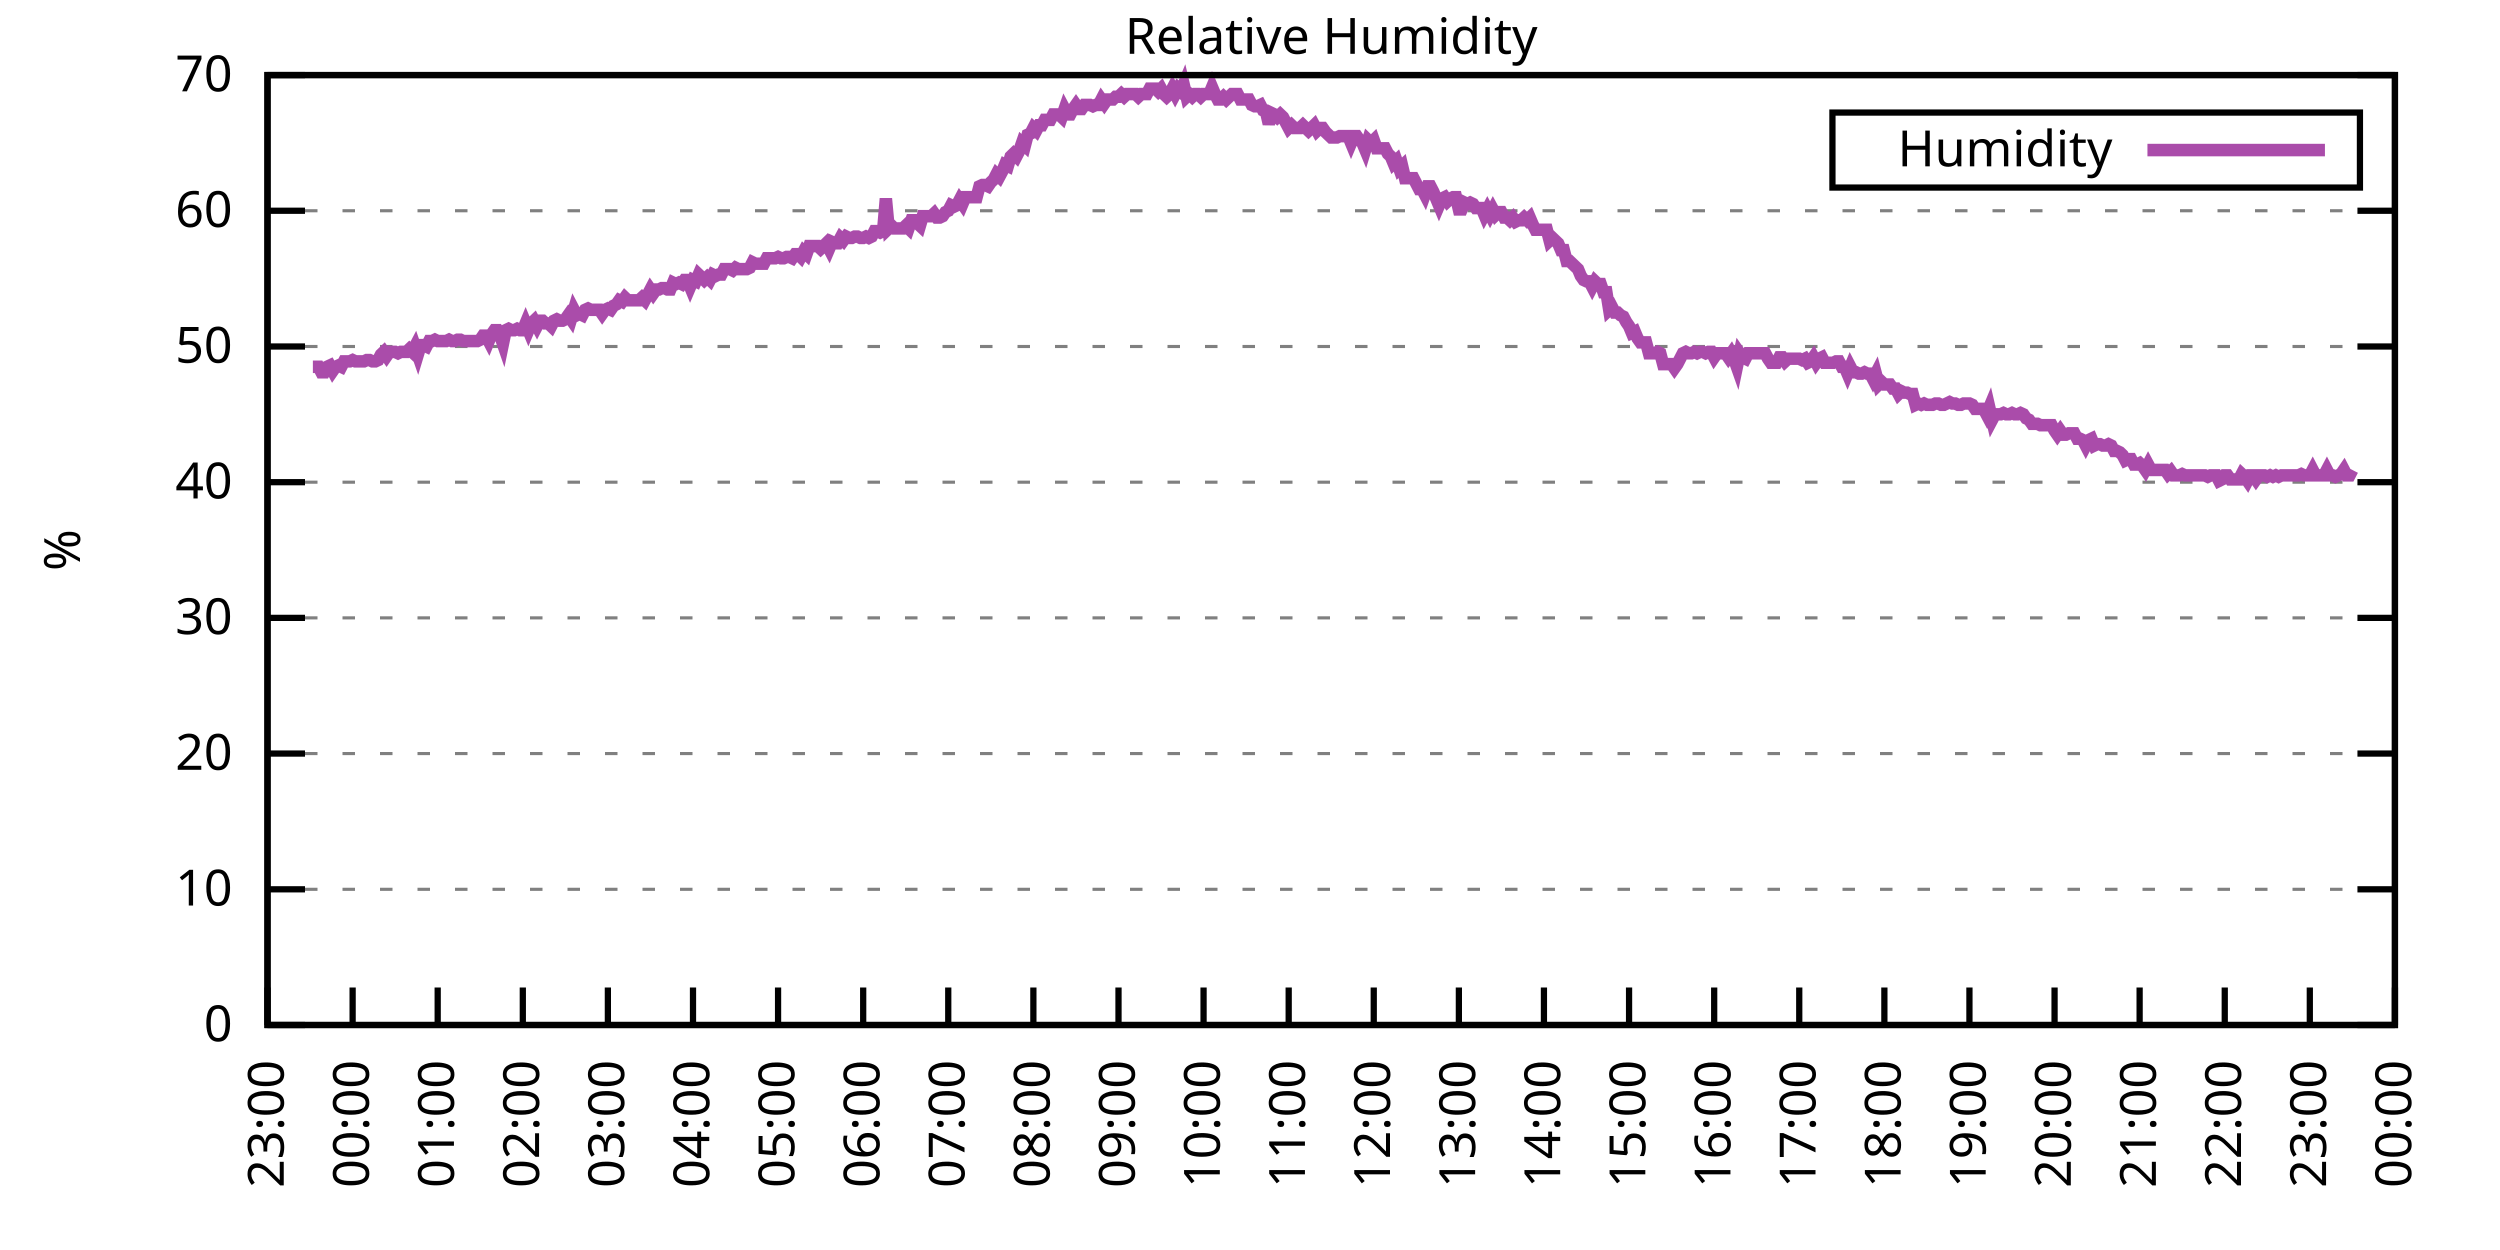
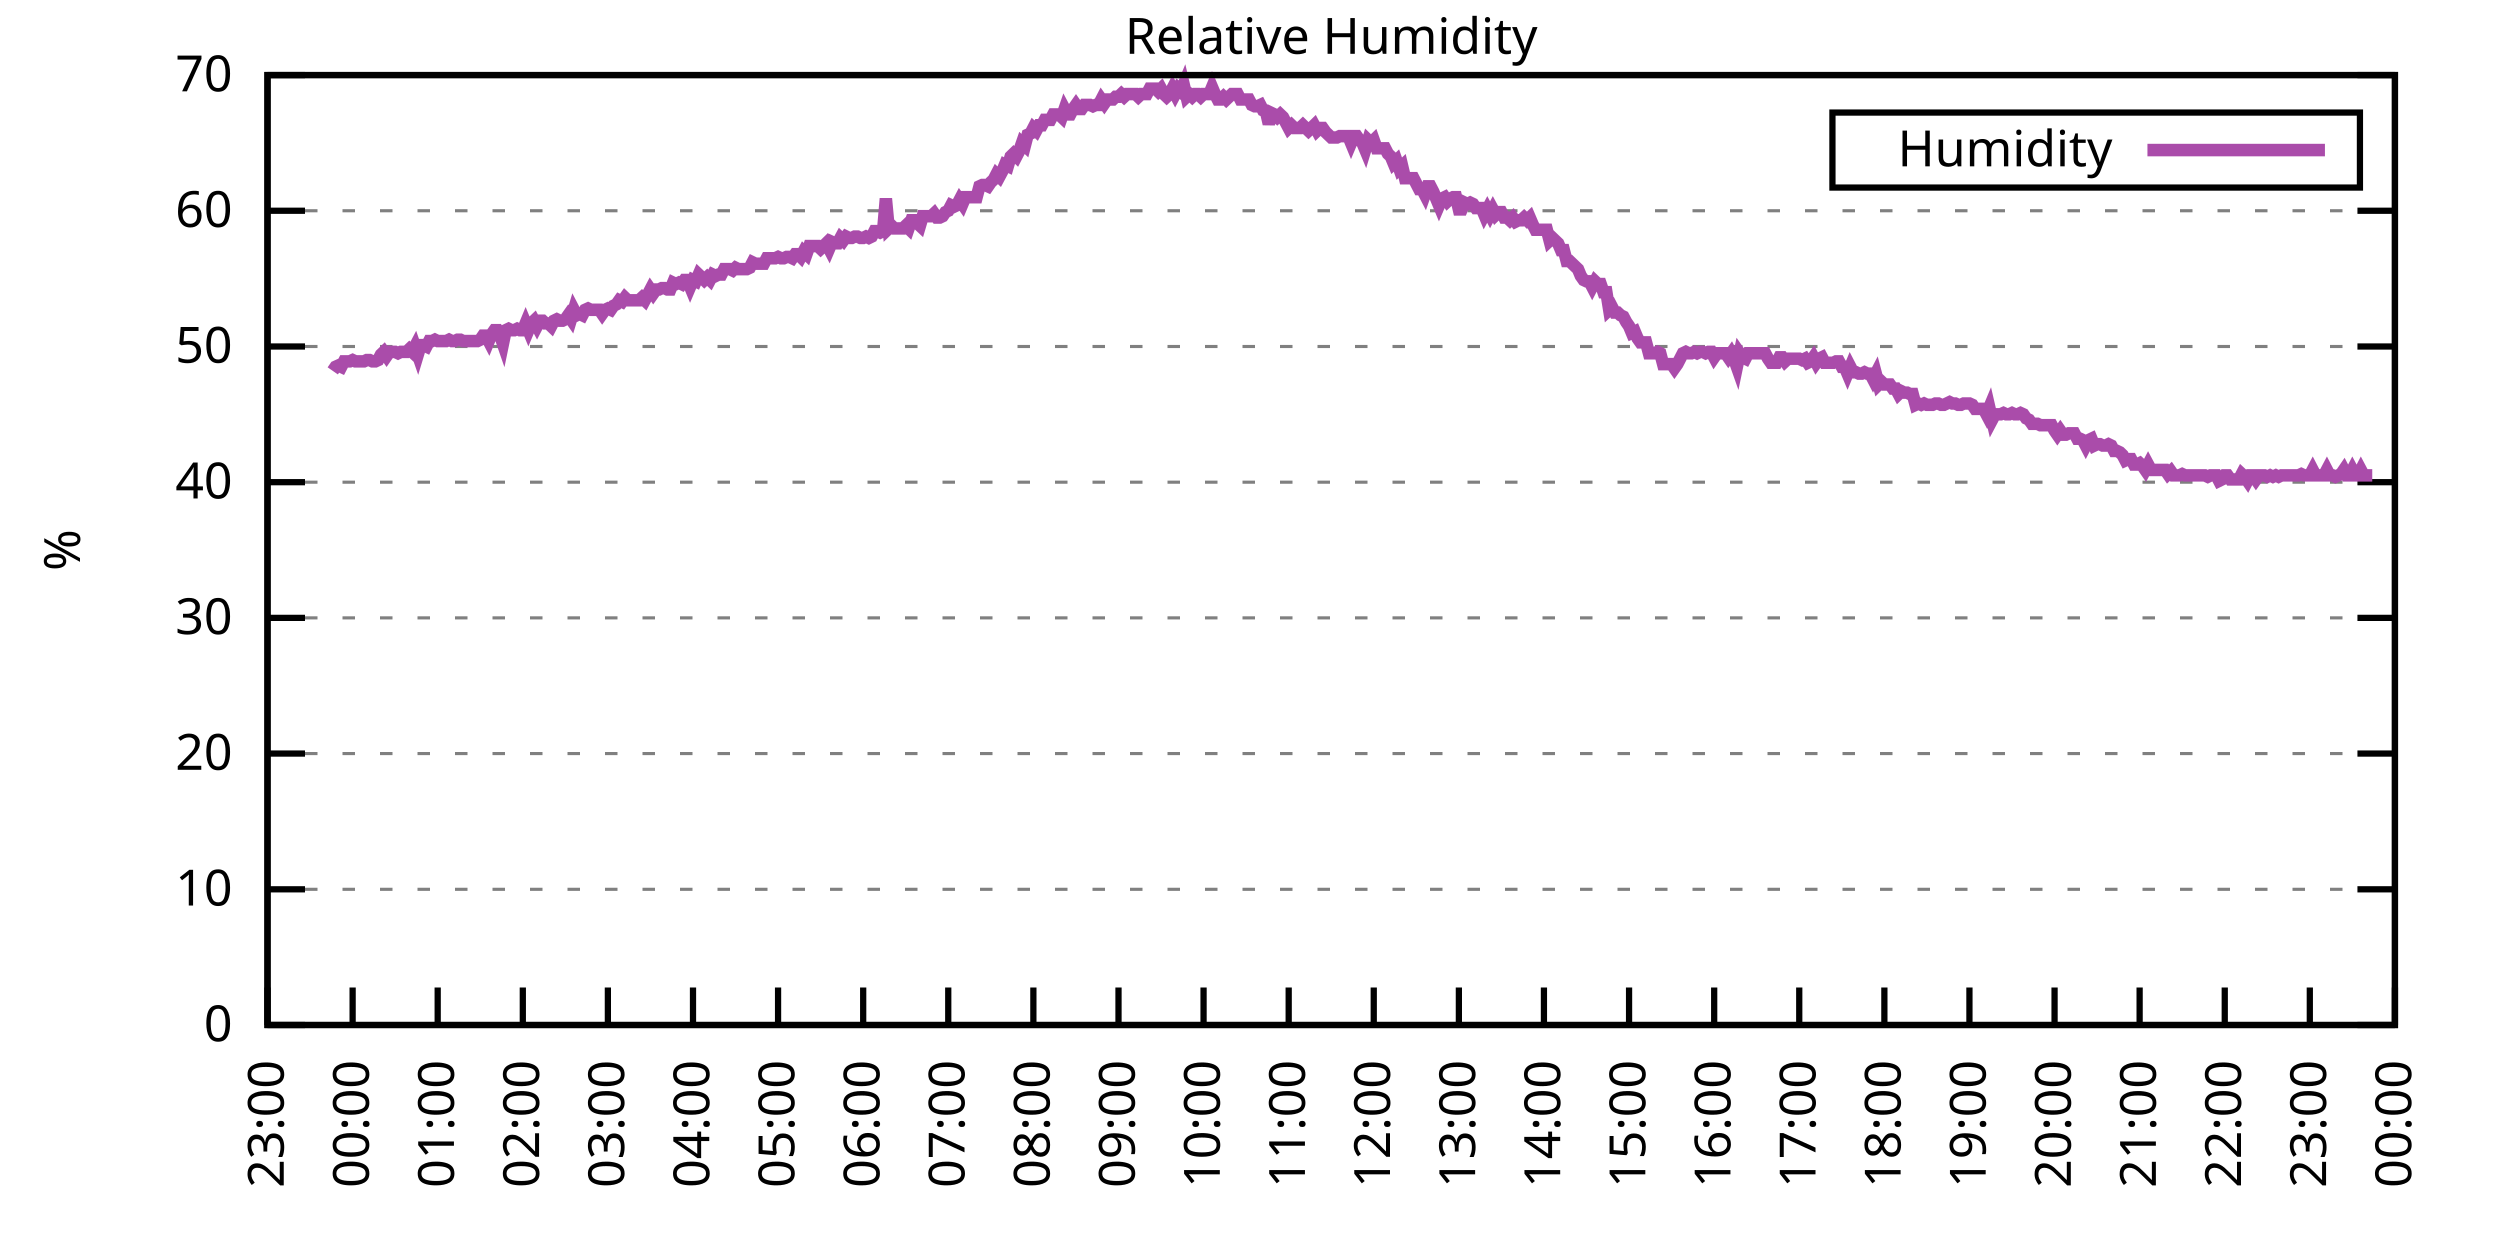
<svg xmlns="http://www.w3.org/2000/svg" xmlns:xlink="http://www.w3.org/1999/xlink" width="400" height="200" viewBox="0 0 400 200">
  <g id="gnuplot_canvas">
    <rect x="0" y="0" width="400" height="200" fill="none" />
    <defs>
      <circle id="gpDot" r="0.5" stroke-width="0.5" stroke="currentColor" />
      <path id="gpPt0" stroke-width="0.333" stroke="currentColor" d="M-1,0 h2 M0,-1 v2" />
      <path id="gpPt1" stroke-width="0.333" stroke="currentColor" d="M-1,-1 L1,1 M1,-1 L-1,1" />
      <path id="gpPt2" stroke-width="0.333" stroke="currentColor" d="M-1,0 L1,0 M0,-1 L0,1 M-1,-1 L1,1 M-1,1 L1,-1" />
      <rect id="gpPt3" stroke-width="0.333" stroke="currentColor" x="-1" y="-1" width="2" height="2" />
      <rect id="gpPt4" stroke-width="0.333" stroke="currentColor" fill="currentColor" x="-1" y="-1" width="2" height="2" />
      <circle id="gpPt5" stroke-width="0.333" stroke="currentColor" cx="0" cy="0" r="1" />
      <use xlink:href="#gpPt5" id="gpPt6" fill="currentColor" stroke="none" />
      <path id="gpPt7" stroke-width="0.333" stroke="currentColor" d="M0,-1.33 L-1.33,0.67 L1.33,0.67 z" />
      <use xlink:href="#gpPt7" id="gpPt8" fill="currentColor" stroke="none" />
      <use xlink:href="#gpPt7" id="gpPt9" stroke="currentColor" transform="rotate(180)" />
      <use xlink:href="#gpPt9" id="gpPt10" fill="currentColor" stroke="none" />
      <use xlink:href="#gpPt3" id="gpPt11" stroke="currentColor" transform="rotate(45)" />
      <use xlink:href="#gpPt11" id="gpPt12" fill="currentColor" stroke="none" />
      <path id="gpPt13" stroke-width="0.333" stroke="currentColor" d="M0,1.330 L1.265,0.411 L0.782,-1.067 L-0.782,-1.076 L-1.265,0.411 z" />
      <use xlink:href="#gpPt13" id="gpPt14" fill="currentColor" stroke="none" />
      <filter id="textbox" filterUnits="objectBoundingBox" x="0" y="0" height="1" width="1">
        <feFlood flood-color="white" flood-opacity="1" result="bgnd" />
        <feComposite in="SourceGraphic" in2="bgnd" operator="atop" />
      </filter>
      <filter id="greybox" filterUnits="objectBoundingBox" x="0" y="0" height="1" width="1">
        <feFlood flood-color="lightgrey" flood-opacity="1" result="grey" />
        <feComposite in="SourceGraphic" in2="grey" operator="atop" />
      </filter>
    </defs>
    <g fill="none" color="white" stroke="currentColor" stroke-width="1.00" stroke-linecap="butt" stroke-linejoin="miter">
</g>
    <g fill="none" color="black" stroke="currentColor" stroke-width="1.00" stroke-linecap="butt" stroke-linejoin="miter">
      <g stroke="none" shape-rendering="crispEdges">
        <polygon fill="rgb(255, 255, 255)" points="42.80,164.00 383.18,164.00 383.18,12.02 42.80,12.02 " />
      </g>
    </g>
    <g fill="none" color="black" stroke="currentColor" stroke-width="1.00" stroke-linecap="butt" stroke-linejoin="miter">
</g>
    <g fill="none" color="black" stroke="black" stroke-width="0.50" stroke-linecap="butt" stroke-linejoin="miter">
</g>
    <g fill="none" color="gray" stroke="currentColor" stroke-width="0.50" stroke-linecap="butt" stroke-linejoin="miter">
      <path stroke="gray" stroke-dasharray="2,4" class="gridline" d="M42.80,164.00 L383.19,164.00  " />
    </g>
    <g fill="none" color="gray" stroke="gray" stroke-width="1.00" stroke-linecap="butt" stroke-linejoin="miter">
</g>
    <g fill="none" color="black" stroke="currentColor" stroke-width="1.00" stroke-linecap="butt" stroke-linejoin="miter">
      <path stroke="black" d="M42.80,164.00 L48.80,164.00 M383.19,164.00 L377.19,164.00  " />
      <g transform="translate(37.20,166.60)" stroke="none" fill="black" font-family="Sans" font-size="8.00" text-anchor="end">
        <text>
          <tspan font-family="Sans"> 0</tspan>
        </text>
      </g>
    </g>
    <g fill="none" color="black" stroke="currentColor" stroke-width="1.00" stroke-linecap="butt" stroke-linejoin="miter">
</g>
    <g fill="none" color="black" stroke="black" stroke-width="0.50" stroke-linecap="butt" stroke-linejoin="miter">
</g>
    <g fill="none" color="gray" stroke="currentColor" stroke-width="0.50" stroke-linecap="butt" stroke-linejoin="miter">
      <path stroke="gray" stroke-dasharray="2,4" class="gridline" d="M42.80,142.29 L383.19,142.29  " />
    </g>
    <g fill="none" color="gray" stroke="gray" stroke-width="1.00" stroke-linecap="butt" stroke-linejoin="miter">
</g>
    <g fill="none" color="black" stroke="currentColor" stroke-width="1.00" stroke-linecap="butt" stroke-linejoin="miter">
      <path stroke="black" d="M42.80,142.29 L48.80,142.29 M383.19,142.29 L377.19,142.29  " />
      <g transform="translate(37.20,144.89)" stroke="none" fill="black" font-family="Sans" font-size="8.00" text-anchor="end">
        <text>
          <tspan font-family="Sans"> 10</tspan>
        </text>
      </g>
    </g>
    <g fill="none" color="black" stroke="currentColor" stroke-width="1.00" stroke-linecap="butt" stroke-linejoin="miter">
</g>
    <g fill="none" color="black" stroke="black" stroke-width="0.50" stroke-linecap="butt" stroke-linejoin="miter">
</g>
    <g fill="none" color="gray" stroke="currentColor" stroke-width="0.50" stroke-linecap="butt" stroke-linejoin="miter">
      <path stroke="gray" stroke-dasharray="2,4" class="gridline" d="M42.80,120.57 L383.19,120.57  " />
    </g>
    <g fill="none" color="gray" stroke="gray" stroke-width="1.00" stroke-linecap="butt" stroke-linejoin="miter">
</g>
    <g fill="none" color="black" stroke="currentColor" stroke-width="1.00" stroke-linecap="butt" stroke-linejoin="miter">
      <path stroke="black" d="M42.80,120.57 L48.80,120.57 M383.19,120.57 L377.19,120.57  " />
      <g transform="translate(37.20,123.17)" stroke="none" fill="black" font-family="Sans" font-size="8.00" text-anchor="end">
        <text>
          <tspan font-family="Sans"> 20</tspan>
        </text>
      </g>
    </g>
    <g fill="none" color="black" stroke="currentColor" stroke-width="1.00" stroke-linecap="butt" stroke-linejoin="miter">
</g>
    <g fill="none" color="black" stroke="black" stroke-width="0.50" stroke-linecap="butt" stroke-linejoin="miter">
</g>
    <g fill="none" color="gray" stroke="currentColor" stroke-width="0.50" stroke-linecap="butt" stroke-linejoin="miter">
      <path stroke="gray" stroke-dasharray="2,4" class="gridline" d="M42.80,98.86 L383.19,98.86  " />
    </g>
    <g fill="none" color="gray" stroke="gray" stroke-width="1.00" stroke-linecap="butt" stroke-linejoin="miter">
</g>
    <g fill="none" color="black" stroke="currentColor" stroke-width="1.00" stroke-linecap="butt" stroke-linejoin="miter">
      <path stroke="black" d="M42.80,98.86 L48.80,98.86 M383.19,98.86 L377.19,98.86  " />
      <g transform="translate(37.20,101.46)" stroke="none" fill="black" font-family="Sans" font-size="8.00" text-anchor="end">
        <text>
          <tspan font-family="Sans"> 30</tspan>
        </text>
      </g>
    </g>
    <g fill="none" color="black" stroke="currentColor" stroke-width="1.00" stroke-linecap="butt" stroke-linejoin="miter">
</g>
    <g fill="none" color="black" stroke="black" stroke-width="0.50" stroke-linecap="butt" stroke-linejoin="miter">
</g>
    <g fill="none" color="gray" stroke="currentColor" stroke-width="0.50" stroke-linecap="butt" stroke-linejoin="miter">
      <path stroke="gray" stroke-dasharray="2,4" class="gridline" d="M42.80,77.15 L383.19,77.15  " />
    </g>
    <g fill="none" color="gray" stroke="gray" stroke-width="1.00" stroke-linecap="butt" stroke-linejoin="miter">
</g>
    <g fill="none" color="black" stroke="currentColor" stroke-width="1.00" stroke-linecap="butt" stroke-linejoin="miter">
      <path stroke="black" d="M42.80,77.15 L48.80,77.15 M383.19,77.15 L377.19,77.15  " />
      <g transform="translate(37.20,79.75)" stroke="none" fill="black" font-family="Sans" font-size="8.00" text-anchor="end">
        <text>
          <tspan font-family="Sans"> 40</tspan>
        </text>
      </g>
    </g>
    <g fill="none" color="black" stroke="currentColor" stroke-width="1.00" stroke-linecap="butt" stroke-linejoin="miter">
</g>
    <g fill="none" color="black" stroke="black" stroke-width="0.50" stroke-linecap="butt" stroke-linejoin="miter">
</g>
    <g fill="none" color="gray" stroke="currentColor" stroke-width="0.50" stroke-linecap="butt" stroke-linejoin="miter">
      <path stroke="gray" stroke-dasharray="2,4" class="gridline" d="M42.80,55.44 L383.19,55.44  " />
    </g>
    <g fill="none" color="gray" stroke="gray" stroke-width="1.00" stroke-linecap="butt" stroke-linejoin="miter">
</g>
    <g fill="none" color="black" stroke="currentColor" stroke-width="1.00" stroke-linecap="butt" stroke-linejoin="miter">
      <path stroke="black" d="M42.80,55.44 L48.80,55.44 M383.19,55.44 L377.19,55.44  " />
      <g transform="translate(37.20,58.04)" stroke="none" fill="black" font-family="Sans" font-size="8.00" text-anchor="end">
        <text>
          <tspan font-family="Sans"> 50</tspan>
        </text>
      </g>
    </g>
    <g fill="none" color="black" stroke="currentColor" stroke-width="1.00" stroke-linecap="butt" stroke-linejoin="miter">
</g>
    <g fill="none" color="black" stroke="black" stroke-width="0.50" stroke-linecap="butt" stroke-linejoin="miter">
</g>
    <g fill="none" color="gray" stroke="currentColor" stroke-width="0.50" stroke-linecap="butt" stroke-linejoin="miter">
      <path stroke="gray" stroke-dasharray="2,4" class="gridline" d="M42.80,33.72 L383.19,33.72  " />
    </g>
    <g fill="none" color="gray" stroke="gray" stroke-width="1.00" stroke-linecap="butt" stroke-linejoin="miter">
</g>
    <g fill="none" color="black" stroke="currentColor" stroke-width="1.00" stroke-linecap="butt" stroke-linejoin="miter">
      <path stroke="black" d="M42.80,33.72 L48.80,33.72 M383.19,33.72 L377.19,33.72  " />
      <g transform="translate(37.20,36.32)" stroke="none" fill="black" font-family="Sans" font-size="8.00" text-anchor="end">
        <text>
          <tspan font-family="Sans"> 60</tspan>
        </text>
      </g>
    </g>
    <g fill="none" color="black" stroke="currentColor" stroke-width="1.00" stroke-linecap="butt" stroke-linejoin="miter">
</g>
    <g fill="none" color="black" stroke="black" stroke-width="0.50" stroke-linecap="butt" stroke-linejoin="miter">
</g>
    <g fill="none" color="gray" stroke="currentColor" stroke-width="0.50" stroke-linecap="butt" stroke-linejoin="miter">
      <path stroke="gray" stroke-dasharray="2,4" class="gridline" d="M42.80,12.01 L383.19,12.01  " />
    </g>
    <g fill="none" color="gray" stroke="gray" stroke-width="1.00" stroke-linecap="butt" stroke-linejoin="miter">
</g>
    <g fill="none" color="black" stroke="currentColor" stroke-width="1.00" stroke-linecap="butt" stroke-linejoin="miter">
      <path stroke="black" d="M42.80,12.01 L48.80,12.01 M383.19,12.01 L377.19,12.01  " />
      <g transform="translate(37.20,14.61)" stroke="none" fill="black" font-family="Sans" font-size="8.00" text-anchor="end">
        <text>
          <tspan font-family="Sans"> 70</tspan>
        </text>
      </g>
    </g>
    <g fill="none" color="black" stroke="currentColor" stroke-width="1.00" stroke-linecap="butt" stroke-linejoin="miter">
      <path stroke="black" d="M42.80,164.00 L42.80,158.00  " />
      <g transform="translate(45.40,169.60) rotate(270.00)" stroke="none" fill="black" font-family="Sans" font-size="8.00" text-anchor="end">
        <text>
          <tspan font-family="Sans">23:00</tspan>
        </text>
      </g>
    </g>
    <g fill="none" color="black" stroke="currentColor" stroke-width="1.00" stroke-linecap="butt" stroke-linejoin="miter">
      <path stroke="black" d="M56.42,164.00 L56.42,158.00  " />
      <g transform="translate(59.02,169.60) rotate(270.00)" stroke="none" fill="black" font-family="Sans" font-size="8.00" text-anchor="end">
        <text>
          <tspan font-family="Sans">00:00</tspan>
        </text>
      </g>
    </g>
    <g fill="none" color="black" stroke="currentColor" stroke-width="1.00" stroke-linecap="butt" stroke-linejoin="miter">
      <path stroke="black" d="M70.03,164.00 L70.03,158.00  " />
      <g transform="translate(72.63,169.60) rotate(270.00)" stroke="none" fill="black" font-family="Sans" font-size="8.00" text-anchor="end">
        <text>
          <tspan font-family="Sans">01:00</tspan>
        </text>
      </g>
    </g>
    <g fill="none" color="black" stroke="currentColor" stroke-width="1.00" stroke-linecap="butt" stroke-linejoin="miter">
      <path stroke="black" d="M83.65,164.00 L83.65,158.00  " />
      <g transform="translate(86.25,169.60) rotate(270.00)" stroke="none" fill="black" font-family="Sans" font-size="8.00" text-anchor="end">
        <text>
          <tspan font-family="Sans">02:00</tspan>
        </text>
      </g>
    </g>
    <g fill="none" color="black" stroke="currentColor" stroke-width="1.00" stroke-linecap="butt" stroke-linejoin="miter">
      <path stroke="black" d="M97.26,164.00 L97.26,158.00  " />
      <g transform="translate(99.86,169.60) rotate(270.00)" stroke="none" fill="black" font-family="Sans" font-size="8.00" text-anchor="end">
        <text>
          <tspan font-family="Sans">03:00</tspan>
        </text>
      </g>
    </g>
    <g fill="none" color="black" stroke="currentColor" stroke-width="1.00" stroke-linecap="butt" stroke-linejoin="miter">
      <path stroke="black" d="M110.88,164.00 L110.88,158.00  " />
      <g transform="translate(113.48,169.60) rotate(270.00)" stroke="none" fill="black" font-family="Sans" font-size="8.00" text-anchor="end">
        <text>
          <tspan font-family="Sans">04:00</tspan>
        </text>
      </g>
    </g>
    <g fill="none" color="black" stroke="currentColor" stroke-width="1.00" stroke-linecap="butt" stroke-linejoin="miter">
      <path stroke="black" d="M124.49,164.00 L124.49,158.00  " />
      <g transform="translate(127.09,169.60) rotate(270.00)" stroke="none" fill="black" font-family="Sans" font-size="8.00" text-anchor="end">
        <text>
          <tspan font-family="Sans">05:00</tspan>
        </text>
      </g>
    </g>
    <g fill="none" color="black" stroke="currentColor" stroke-width="1.00" stroke-linecap="butt" stroke-linejoin="miter">
      <path stroke="black" d="M138.11,164.00 L138.11,158.00  " />
      <g transform="translate(140.71,169.60) rotate(270.00)" stroke="none" fill="black" font-family="Sans" font-size="8.00" text-anchor="end">
        <text>
          <tspan font-family="Sans">06:00</tspan>
        </text>
      </g>
    </g>
    <g fill="none" color="black" stroke="currentColor" stroke-width="1.00" stroke-linecap="butt" stroke-linejoin="miter">
      <path stroke="black" d="M151.72,164.00 L151.72,158.00  " />
      <g transform="translate(154.32,169.60) rotate(270.00)" stroke="none" fill="black" font-family="Sans" font-size="8.00" text-anchor="end">
        <text>
          <tspan font-family="Sans">07:00</tspan>
        </text>
      </g>
    </g>
    <g fill="none" color="black" stroke="currentColor" stroke-width="1.00" stroke-linecap="butt" stroke-linejoin="miter">
      <path stroke="black" d="M165.34,164.00 L165.34,158.00  " />
      <g transform="translate(167.94,169.60) rotate(270.00)" stroke="none" fill="black" font-family="Sans" font-size="8.00" text-anchor="end">
        <text>
          <tspan font-family="Sans">08:00</tspan>
        </text>
      </g>
    </g>
    <g fill="none" color="black" stroke="currentColor" stroke-width="1.00" stroke-linecap="butt" stroke-linejoin="miter">
      <path stroke="black" d="M178.96,164.00 L178.96,158.00  " />
      <g transform="translate(181.56,169.60) rotate(270.00)" stroke="none" fill="black" font-family="Sans" font-size="8.00" text-anchor="end">
        <text>
          <tspan font-family="Sans">09:00</tspan>
        </text>
      </g>
    </g>
    <g fill="none" color="black" stroke="currentColor" stroke-width="1.00" stroke-linecap="butt" stroke-linejoin="miter">
      <path stroke="black" d="M192.57,164.00 L192.57,158.00  " />
      <g transform="translate(195.17,169.60) rotate(270.00)" stroke="none" fill="black" font-family="Sans" font-size="8.00" text-anchor="end">
        <text>
          <tspan font-family="Sans">10:00</tspan>
        </text>
      </g>
    </g>
    <g fill="none" color="black" stroke="currentColor" stroke-width="1.00" stroke-linecap="butt" stroke-linejoin="miter">
      <path stroke="black" d="M206.19,164.00 L206.19,158.00  " />
      <g transform="translate(208.79,169.60) rotate(270.00)" stroke="none" fill="black" font-family="Sans" font-size="8.00" text-anchor="end">
        <text>
          <tspan font-family="Sans">11:00</tspan>
        </text>
      </g>
    </g>
    <g fill="none" color="black" stroke="currentColor" stroke-width="1.00" stroke-linecap="butt" stroke-linejoin="miter">
      <path stroke="black" d="M219.80,164.00 L219.80,158.00  " />
      <g transform="translate(222.40,169.60) rotate(270.00)" stroke="none" fill="black" font-family="Sans" font-size="8.00" text-anchor="end">
        <text>
          <tspan font-family="Sans">12:00</tspan>
        </text>
      </g>
    </g>
    <g fill="none" color="black" stroke="currentColor" stroke-width="1.00" stroke-linecap="butt" stroke-linejoin="miter">
      <path stroke="black" d="M233.42,164.00 L233.42,158.00  " />
      <g transform="translate(236.02,169.60) rotate(270.00)" stroke="none" fill="black" font-family="Sans" font-size="8.00" text-anchor="end">
        <text>
          <tspan font-family="Sans">13:00</tspan>
        </text>
      </g>
    </g>
    <g fill="none" color="black" stroke="currentColor" stroke-width="1.00" stroke-linecap="butt" stroke-linejoin="miter">
      <path stroke="black" d="M247.03,164.00 L247.03,158.00  " />
      <g transform="translate(249.63,169.60) rotate(270.00)" stroke="none" fill="black" font-family="Sans" font-size="8.00" text-anchor="end">
        <text>
          <tspan font-family="Sans">14:00</tspan>
        </text>
      </g>
    </g>
    <g fill="none" color="black" stroke="currentColor" stroke-width="1.00" stroke-linecap="butt" stroke-linejoin="miter">
      <path stroke="black" d="M260.65,164.00 L260.65,158.00  " />
      <g transform="translate(263.25,169.60) rotate(270.00)" stroke="none" fill="black" font-family="Sans" font-size="8.00" text-anchor="end">
        <text>
          <tspan font-family="Sans">15:00</tspan>
        </text>
      </g>
    </g>
    <g fill="none" color="black" stroke="currentColor" stroke-width="1.00" stroke-linecap="butt" stroke-linejoin="miter">
      <path stroke="black" d="M274.27,164.00 L274.27,158.00  " />
      <g transform="translate(276.87,169.60) rotate(270.00)" stroke="none" fill="black" font-family="Sans" font-size="8.00" text-anchor="end">
        <text>
          <tspan font-family="Sans">16:00</tspan>
        </text>
      </g>
    </g>
    <g fill="none" color="black" stroke="currentColor" stroke-width="1.00" stroke-linecap="butt" stroke-linejoin="miter">
      <path stroke="black" d="M287.88,164.00 L287.88,158.00  " />
      <g transform="translate(290.48,169.60) rotate(270.00)" stroke="none" fill="black" font-family="Sans" font-size="8.00" text-anchor="end">
        <text>
          <tspan font-family="Sans">17:00</tspan>
        </text>
      </g>
    </g>
    <g fill="none" color="black" stroke="currentColor" stroke-width="1.00" stroke-linecap="butt" stroke-linejoin="miter">
      <path stroke="black" d="M301.50,164.00 L301.50,158.00  " />
      <g transform="translate(304.10,169.60) rotate(270.00)" stroke="none" fill="black" font-family="Sans" font-size="8.00" text-anchor="end">
        <text>
          <tspan font-family="Sans">18:00</tspan>
        </text>
      </g>
    </g>
    <g fill="none" color="black" stroke="currentColor" stroke-width="1.00" stroke-linecap="butt" stroke-linejoin="miter">
      <path stroke="black" d="M315.11,164.00 L315.11,158.00  " />
      <g transform="translate(317.71,169.60) rotate(270.00)" stroke="none" fill="black" font-family="Sans" font-size="8.00" text-anchor="end">
        <text>
          <tspan font-family="Sans">19:00</tspan>
        </text>
      </g>
    </g>
    <g fill="none" color="black" stroke="currentColor" stroke-width="1.00" stroke-linecap="butt" stroke-linejoin="miter">
      <path stroke="black" d="M328.73,164.00 L328.73,158.00  " />
      <g transform="translate(331.33,169.60) rotate(270.00)" stroke="none" fill="black" font-family="Sans" font-size="8.00" text-anchor="end">
        <text>
          <tspan font-family="Sans">20:00</tspan>
        </text>
      </g>
    </g>
    <g fill="none" color="black" stroke="currentColor" stroke-width="1.00" stroke-linecap="butt" stroke-linejoin="miter">
      <path stroke="black" d="M342.34,164.00 L342.34,158.00  " />
      <g transform="translate(344.94,169.60) rotate(270.00)" stroke="none" fill="black" font-family="Sans" font-size="8.00" text-anchor="end">
        <text>
          <tspan font-family="Sans">21:00</tspan>
        </text>
      </g>
    </g>
    <g fill="none" color="black" stroke="currentColor" stroke-width="1.00" stroke-linecap="butt" stroke-linejoin="miter">
      <path stroke="black" d="M355.96,164.00 L355.96,158.00  " />
      <g transform="translate(358.56,169.60) rotate(270.00)" stroke="none" fill="black" font-family="Sans" font-size="8.00" text-anchor="end">
        <text>
          <tspan font-family="Sans">22:00</tspan>
        </text>
      </g>
    </g>
    <g fill="none" color="black" stroke="currentColor" stroke-width="1.00" stroke-linecap="butt" stroke-linejoin="miter">
      <path stroke="black" d="M369.57,164.00 L369.57,158.00  " />
      <g transform="translate(372.17,169.60) rotate(270.00)" stroke="none" fill="black" font-family="Sans" font-size="8.00" text-anchor="end">
        <text>
          <tspan font-family="Sans">23:00</tspan>
        </text>
      </g>
    </g>
    <g fill="none" color="black" stroke="currentColor" stroke-width="1.00" stroke-linecap="butt" stroke-linejoin="miter">
      <path stroke="black" d="M383.19,164.00 L383.19,158.00  " />
      <g transform="translate(385.79,169.60) rotate(270.00)" stroke="none" fill="black" font-family="Sans" font-size="8.00" text-anchor="end">
        <text>
          <tspan font-family="Sans">00:00</tspan>
        </text>
      </g>
    </g>
    <g fill="none" color="black" stroke="currentColor" stroke-width="1.00" stroke-linecap="butt" stroke-linejoin="miter">
</g>
    <g fill="none" color="black" stroke="currentColor" stroke-width="1.00" stroke-linecap="butt" stroke-linejoin="miter">
      <path stroke="black" d="M42.80,12.01 L42.80,164.00 L383.19,164.00 L383.19,12.01 L42.80,12.01 Z  " />
    </g>
    <g fill="none" color="black" stroke="currentColor" stroke-width="1.00" stroke-linecap="butt" stroke-linejoin="miter">
</g>
    <g fill="none" color="black" stroke="currentColor" stroke-width="1.00" stroke-linecap="butt" stroke-linejoin="miter">
      <path stroke="black" d="M293.19,30.01 L293.19,18.01 L377.59,18.01 L377.59,30.01 L293.19,30.01 Z  " />
    </g>
    <g id="Relative_Humidity_plot_1">
      <g fill="none" color="white" stroke="black" stroke-width="2.00" stroke-linecap="butt" stroke-linejoin="miter">
</g>
      <g fill="none" color="black" stroke="currentColor" stroke-width="2.00" stroke-linecap="butt" stroke-linejoin="miter">
        <g transform="translate(337.99,26.61)" stroke="none" fill="black" font-family="Sans" font-size="8.00" text-anchor="end">
          <text>
            <tspan font-family="Sans">Humidity</tspan>
          </text>
        </g>
      </g>
      <g fill="none" color="black" stroke="currentColor" stroke-width="2.00" stroke-linecap="butt" stroke-linejoin="miter">
-         <path stroke="rgb(170,  76, 170)" d="M343.59,24.01 L371.99,24.01 M50.06,58.69 L50.52,58.69 L50.97,58.69 L51.42,59.56 L51.88,59.56 L52.33,58.69   L52.78,58.48 L53.24,59.34 L53.69,58.69 L54.15,58.48 L54.60,58.69 L55.05,57.82 L55.51,57.82 L55.96,57.82   L56.42,57.61 L56.87,57.82 L57.32,57.82 L57.78,57.82 L58.23,57.82 L58.68,57.61 L59.14,57.61 L59.59,57.82   L60.05,57.82 L60.50,57.61 L60.95,56.74 L61.41,56.30 L61.86,56.96 L62.32,56.30 L62.77,56.30 L63.22,56.30   L63.68,56.52 L64.13,56.30 L64.58,56.30 L65.04,56.30 L65.49,55.87 L65.95,56.30 L66.40,55.44 L66.85,56.74   L67.31,55.22 L67.76,55.22 L68.22,55.44 L68.67,54.57 L69.12,54.57 L69.58,54.35 L70.03,54.57 L70.49,54.57   L70.94,54.57 L71.39,54.57 L71.85,54.35 L72.30,54.57 L72.75,54.57 L73.21,54.35 L73.66,54.35 L74.12,54.57   L74.57,54.57 L75.02,54.57 L75.48,54.57 L75.93,54.57 L76.39,54.57 L76.84,54.35 L77.29,53.70 L77.75,53.70   L78.20,54.57 L78.65,53.48 L79.11,52.83 L79.56,52.83 L80.02,53.70 L80.47,55.00 L80.92,52.83 L81.38,52.61   L81.83,52.83 L82.29,52.83 L82.74,52.61 L83.19,52.83 L83.65,52.83 L84.10,51.74 L84.55,52.83 L85.01,51.74   L85.46,51.31 L85.92,52.18 L86.37,51.31 L86.82,51.31 L87.28,51.74 L87.73,51.74 L88.19,52.18 L88.64,51.31   L89.09,51.09 L89.55,51.31 L90.00,51.31 L90.45,51.09 L90.91,50.44 L91.36,51.09 L91.82,49.57 L92.27,50.44   L92.72,50.22 L93.18,50.44 L93.63,49.57 L94.09,49.36 L94.54,49.57 L94.99,49.57 L95.45,49.57 L95.90,49.57   L96.35,50.22 L96.81,49.57 L97.26,49.36 L97.72,49.57 L98.17,48.92 L98.62,48.70 L99.08,48.05 L99.53,48.27   L99.99,47.62 L100.44,48.05 L100.89,48.05 L101.35,48.05 L101.80,48.05 L102.25,48.05 L102.71,47.62 L103.16,48.05   L103.62,47.18 L104.07,46.32 L104.52,46.97 L104.98,46.32 L105.43,46.32 L105.89,46.10 L106.34,46.10 L106.79,46.32   L107.25,46.32 L107.70,45.23 L108.15,45.45 L108.61,45.23 L109.06,45.45 L109.52,44.80 L109.97,44.80 L110.42,45.88   L110.88,44.80 L111.33,45.01 L111.79,43.93 L112.24,44.36 L112.69,44.80 L113.15,44.36 L113.60,44.80 L114.05,43.93   L114.51,44.15 L114.96,43.93 L115.42,43.93 L115.87,43.06 L116.32,43.06 L116.78,43.06 L117.23,43.28 L117.69,42.84   L118.14,43.06 L118.59,43.06 L119.05,43.06 L119.50,43.06 L119.96,42.84 L120.41,41.97 L120.86,42.19 L121.32,42.19   L121.77,42.19 L122.22,42.19 L122.68,41.32 L123.13,41.32 L123.59,41.32 L124.04,41.32 L124.49,41.11 L124.95,41.32   L125.40,41.32 L125.86,41.11 L126.31,41.11 L126.76,41.32 L127.22,40.67 L127.67,40.67 L128.12,41.11 L128.58,40.24   L129.03,40.67 L129.49,39.37 L129.94,39.37 L130.39,39.37 L130.85,39.37 L131.30,39.80 L131.76,39.37 L132.21,38.93   L132.66,39.80 L133.12,38.72 L133.57,38.93 L134.02,38.93 L134.48,38.07 L134.93,38.50 L135.39,37.85 L135.84,38.07   L136.29,38.07 L136.75,37.85 L137.20,37.85 L137.66,38.07 L138.11,38.07 L138.56,37.85 L139.02,38.07 L139.47,37.85   L139.92,36.98 L140.38,36.98 L140.83,37.20 L141.29,36.98 L141.74,31.77 L142.19,36.55 L142.65,36.11 L143.10,36.55   L143.56,36.55 L144.01,36.55 L144.46,36.55 L144.92,36.11 L145.37,36.55 L145.82,35.24 L146.28,35.24 L146.73,35.68   L147.19,36.11 L147.64,34.59 L148.09,34.59 L148.55,34.59 L149.00,34.59 L149.46,34.16 L149.91,34.81 L150.36,34.81   L150.82,34.59 L151.27,33.94 L151.72,33.72 L152.18,32.85 L152.63,33.07 L153.09,32.85 L153.54,31.99 L153.99,32.64   L154.45,31.55 L154.90,31.55 L155.36,31.55 L155.81,31.55 L156.26,31.55 L156.72,29.81 L157.17,29.60 L157.62,29.60   L158.08,29.81 L158.53,29.16 L158.99,28.73 L159.44,27.86 L159.89,28.29 L160.35,27.43 L160.80,26.34 L161.26,26.56   L161.71,25.04 L162.16,24.60 L162.62,25.04 L163.07,24.17 L163.52,22.87 L163.98,23.30 L164.43,21.56 L164.89,21.35   L165.34,20.48 L165.79,20.91 L166.25,20.04 L166.70,20.04 L167.16,19.18 L167.61,19.18 L168.06,19.18 L168.52,18.31   L168.97,18.31 L169.43,18.31 L169.88,18.74 L170.33,17.44 L170.79,18.31 L171.24,18.31 L171.69,17.44 L172.15,16.79   L172.60,17.44 L173.06,17.44 L173.51,16.79 L173.96,16.79 L174.42,16.79 L174.87,17.00 L175.33,16.79 L175.78,16.79   L176.23,15.92 L176.69,16.57 L177.14,15.92 L177.59,15.92 L178.05,15.92 L178.50,15.48 L178.96,15.48 L179.41,15.05   L179.86,15.48 L180.32,15.05 L180.77,15.05 L181.23,15.05 L181.68,15.05 L182.13,15.48 L182.59,15.05 L183.04,15.05   L183.49,15.05 L183.95,14.18 L184.40,14.18 L184.86,14.18 L185.31,14.62 L185.76,14.18 L186.22,15.05 L186.67,15.48   L187.13,15.05 L187.58,14.18 L188.03,15.05 L188.49,14.18 L188.94,14.62 L189.39,13.53 L189.85,15.48 L190.30,15.05   L190.76,15.48 L191.21,15.05 L191.66,15.05 L192.12,15.48 L192.57,15.05 L193.03,15.05 L193.48,15.05 L193.93,13.96   L194.39,15.05 L194.84,15.92 L195.29,15.92 L195.75,15.48 L196.20,15.92 L196.66,15.48 L197.11,15.05 L197.56,15.05   L198.02,15.05 L198.47,15.92 L198.93,15.92 L199.38,15.92 L199.83,15.92 L200.29,16.79 L200.74,17.00 L201.19,17.00   L201.65,16.79 L202.10,17.66 L202.56,17.87 L203.01,19.83 L203.46,18.09 L203.92,18.31 L204.37,18.74 L204.83,18.31   L205.28,18.74 L205.73,19.61 L206.19,20.48 L206.64,20.04 L207.09,20.48 L207.55,20.48 L208.00,20.48 L208.46,20.04   L208.91,20.48 L209.36,20.91 L209.82,20.48 L210.27,20.04 L210.73,20.91 L211.18,20.48 L211.63,20.48 L212.09,21.13   L212.54,21.56 L213.00,22.00 L213.45,22.00 L213.90,22.00 L214.36,21.78 L214.81,21.78 L215.26,21.78 L215.72,21.78   L216.17,22.87 L216.63,21.78 L217.08,21.78 L217.53,22.43 L217.99,22.87 L218.44,23.95 L218.90,22.43 L219.35,22.87   L219.80,22.43 L220.26,23.73 L220.71,23.73 L221.16,23.73 L221.62,23.73 L222.07,24.60 L222.53,25.04 L222.98,26.12   L223.43,25.69 L223.89,26.99 L224.34,26.56 L224.80,28.51 L225.25,28.51 L225.70,28.51 L226.16,28.51 L226.61,29.38   L227.06,30.25 L227.52,30.25 L227.97,31.12 L228.43,29.81 L228.88,29.81 L229.33,30.68 L229.79,31.77 L230.24,32.85   L230.70,31.77 L231.15,31.55 L231.60,32.20 L232.06,31.77 L232.51,31.55 L232.96,31.55 L233.42,33.51 L233.87,33.51   L234.33,32.42 L234.78,32.64 L235.23,32.42 L235.69,32.64 L236.14,33.29 L236.60,33.29 L237.05,33.29 L237.50,34.37   L237.96,33.51 L238.41,34.37 L238.86,33.51 L239.32,34.37 L239.77,33.94 L240.23,33.94 L240.68,34.81 L241.13,34.81   L241.59,35.24 L242.04,34.81 L242.50,35.46 L242.95,35.24 L243.40,35.24 L243.86,34.81 L244.31,35.24 L244.76,34.81   L245.22,35.89 L245.67,36.76 L246.13,36.76 L246.58,36.76 L247.03,36.76 L247.49,36.76 L247.94,38.50 L248.40,38.07   L248.85,38.50 L249.30,38.93 L249.76,40.02 L250.21,40.02 L250.66,41.76 L251.12,41.76 L251.57,42.19 L252.03,42.63   L252.48,43.06 L252.93,44.15 L253.39,44.80 L253.84,45.01 L254.30,45.01 L254.75,45.88 L255.20,45.01 L255.66,45.45   L256.11,45.45 L256.56,46.75 L257.02,46.75 L257.47,49.57 L257.93,49.14 L258.38,50.01 L258.83,50.01 L259.29,50.44   L259.74,50.66 L260.20,51.53 L260.65,52.18 L261.10,53.26 L261.56,53.05 L262.01,54.13 L262.47,54.78 L262.92,54.78   L263.37,54.78 L263.83,56.52 L264.28,56.52 L264.73,56.52 L265.19,56.30 L265.64,56.52 L266.10,58.26 L266.55,58.26   L267.00,58.26 L267.46,58.26 L267.91,58.91 L268.37,58.26 L268.82,57.39 L269.27,56.52 L269.73,56.30 L270.18,56.52   L270.63,56.52 L271.09,56.30 L271.54,56.52 L272.00,56.30 L272.45,56.30 L272.90,56.52 L273.36,56.30 L273.81,56.30   L274.27,57.17 L274.72,56.52 L275.17,56.52 L275.63,56.52 L276.08,56.52 L276.53,57.17 L276.99,56.52 L277.44,57.39   L277.90,58.69 L278.35,56.52 L278.80,57.17 L279.26,57.39 L279.71,56.52 L280.17,56.52 L280.62,56.52 L281.07,56.52   L281.53,56.52 L281.98,56.52 L282.43,56.52 L282.89,57.39 L283.34,58.04 L283.80,58.04 L284.25,58.04 L284.70,57.17   L285.16,57.17 L285.61,57.82 L286.07,57.39 L286.52,57.39 L286.97,57.39 L287.43,57.39 L287.88,57.39 L288.33,57.61   L288.79,57.39 L289.24,58.04 L289.70,57.82 L290.15,57.17 L290.60,58.04 L291.06,57.39 L291.51,57.17 L291.97,58.04   L292.42,58.04 L292.87,58.04 L293.33,58.04 L293.78,57.82 L294.23,57.82 L294.69,58.69 L295.14,58.69 L295.60,59.78   L296.05,58.69 L296.50,59.56 L296.96,59.56 L297.41,59.78 L297.87,59.78 L298.32,59.56 L298.77,59.78 L299.23,59.78   L299.68,60.65 L300.13,59.78 L300.59,61.52 L301.04,61.08 L301.50,61.52 L301.95,61.52 L302.40,61.52 L302.86,62.17   L303.31,62.17 L303.77,63.04 L304.22,62.60 L304.67,62.82 L305.13,62.82 L305.58,63.04 L306.03,63.04 L306.49,64.77   L306.94,64.56 L307.40,64.77 L307.85,64.56 L308.30,64.77 L308.76,64.77 L309.21,64.77 L309.67,64.56 L310.12,64.56   L310.57,64.77 L311.03,64.77 L311.48,64.56 L311.94,64.34 L312.39,64.56 L312.84,64.56 L313.30,64.77 L313.75,64.77   L314.20,64.56 L314.66,64.56 L315.11,64.56 L315.57,64.77 L316.02,65.42 L316.47,65.42 L316.93,65.42 L317.38,65.42   L317.84,66.29 L318.29,65.21 L318.74,67.16 L319.20,66.29 L319.65,66.29 L320.10,66.29 L320.56,66.08 L321.01,66.29   L321.47,66.29 L321.92,66.08 L322.37,66.29 L322.83,66.29 L323.28,66.08 L323.74,66.29 L324.19,66.94 L324.64,67.16   L325.10,67.81 L325.55,67.81 L326.00,67.81 L326.46,68.03 L326.91,68.03 L327.37,68.03 L327.82,68.03 L328.27,68.03   L328.73,68.90 L329.18,69.55 L329.64,68.90 L330.09,69.55 L330.54,69.55 L331.00,69.33 L331.45,69.33 L331.90,69.33   L332.36,70.20 L332.81,70.20 L333.27,70.42 L333.72,71.29 L334.17,70.42 L334.63,70.20 L335.08,71.29 L335.54,71.07   L335.99,71.07 L336.44,71.29 L336.90,71.29 L337.35,71.07 L337.80,71.29 L338.26,72.15 L338.71,72.15 L339.17,72.37   L339.62,72.81 L340.07,73.67 L340.53,73.46 L340.98,73.46 L341.44,74.33 L341.89,74.33 L342.34,74.11 L342.80,74.54   L343.25,75.19 L343.70,74.33 L344.16,75.19 L344.61,75.19 L345.07,75.19 L345.52,75.19 L345.97,75.19 L346.43,75.19   L346.88,75.85 L347.34,75.41 L347.79,76.06 L348.24,76.06 L348.70,76.06 L349.15,75.85 L349.60,76.06 L350.06,76.06   L350.51,76.06 L350.97,76.06 L351.42,76.06 L351.87,76.06 L352.33,76.06 L352.78,76.06 L353.24,76.28 L353.69,76.06   L354.14,76.06 L354.60,76.06 L355.05,76.93 L355.50,76.71 L355.96,76.06 L356.41,76.06 L356.87,76.71 L357.32,76.71   L357.77,76.71 L358.23,76.71 L358.68,75.85 L359.14,76.28 L359.59,76.93 L360.04,76.06 L360.50,76.06 L360.95,76.71   L361.41,76.06 L362.31,76.06 L362.77,76.28 L363.22,76.06 L363.67,76.28 L364.13,76.06 L364.58,76.28 L365.04,76.06   L365.49,76.06 L365.94,76.06 L366.40,76.06 L366.85,76.06 L367.31,76.06 L367.76,76.06 L368.21,75.85 L368.67,76.06   L369.12,76.06 L369.57,76.06 L370.03,75.19 L370.48,76.06 L370.94,76.06 L371.39,76.06 L371.84,76.06 L372.30,75.19   L372.75,76.06 L373.21,76.06 L373.66,76.28 L374.11,76.06 L374.57,75.85 L375.02,75.19 L375.47,76.06 L375.93,76.06   L376.38,75.19  " />
+         <path stroke="rgb(170,  76, 170)" d="M343.59,24.01 L371.99,24.01 M53.24,59.34 L53.69,58.69 L54.15,58.48 L54.60,58.69 L55.05,57.82 L55.51,57.82   L55.96,57.82 L56.42,57.61 L56.87,57.82 L57.32,57.82 L57.78,57.82 L58.23,57.82 L58.68,57.61 L59.14,57.61   L59.59,57.82 L60.05,57.82 L60.50,57.61 L60.95,56.74 L61.41,56.30 L61.86,56.96 L62.32,56.30 L62.77,56.30   L63.22,56.30 L63.68,56.52 L64.13,56.30 L64.58,56.30 L65.04,56.30 L65.49,55.87 L65.95,56.30 L66.40,55.44   L66.85,56.74 L67.31,55.22 L67.76,55.22 L68.22,55.44 L68.67,54.57 L69.12,54.57 L69.58,54.35 L70.03,54.57   L70.49,54.57 L70.94,54.57 L71.39,54.57 L71.85,54.35 L72.30,54.57 L72.75,54.57 L73.21,54.35 L73.66,54.35   L74.12,54.57 L74.57,54.57 L75.02,54.57 L75.48,54.57 L75.93,54.57 L76.39,54.57 L76.84,54.35 L77.29,53.70   L77.75,53.70 L78.20,54.57 L78.65,53.48 L79.11,52.83 L79.56,52.83 L80.02,53.70 L80.47,55.00 L80.92,52.83   L81.38,52.61 L81.83,52.83 L82.29,52.83 L82.74,52.61 L83.19,52.83 L83.65,52.83 L84.10,51.74 L84.55,52.83   L85.01,51.74 L85.46,51.31 L85.92,52.18 L86.37,51.31 L86.82,51.31 L87.28,51.74 L87.73,51.74 L88.19,52.18   L88.64,51.31 L89.09,51.09 L89.55,51.31 L90.00,51.31 L90.45,51.09 L90.91,50.44 L91.36,51.09 L91.82,49.57   L92.27,50.44 L92.72,50.22 L93.18,50.44 L93.63,49.57 L94.09,49.36 L94.54,49.57 L94.99,49.57 L95.45,49.57   L95.90,49.57 L96.35,50.22 L96.81,49.57 L97.26,49.36 L97.72,49.57 L98.17,48.92 L98.62,48.70 L99.08,48.05   L99.53,48.27 L99.99,47.62 L100.44,48.05 L100.89,48.05 L101.35,48.05 L101.80,48.05 L102.25,48.05 L102.71,47.62   L103.16,48.05 L103.62,47.18 L104.07,46.32 L104.52,46.97 L104.98,46.32 L105.43,46.32 L105.89,46.10 L106.34,46.10   L106.79,46.32 L107.25,46.32 L107.70,45.23 L108.15,45.45 L108.61,45.23 L109.06,45.45 L109.52,44.80 L109.97,44.80   L110.42,45.88 L110.88,44.80 L111.33,45.01 L111.79,43.93 L112.24,44.36 L112.69,44.80 L113.15,44.36 L113.60,44.80   L114.05,43.93 L114.51,44.15 L114.96,43.93 L115.42,43.93 L115.87,43.06 L116.32,43.06 L116.78,43.06 L117.23,43.28   L117.69,42.84 L118.14,43.06 L118.59,43.06 L119.05,43.06 L119.50,43.06 L119.96,42.84 L120.41,41.97 L120.86,42.19   L121.32,42.19 L121.77,42.19 L122.22,42.19 L122.68,41.32 L123.13,41.32 L123.59,41.32 L124.04,41.32 L124.49,41.11   L124.95,41.32 L125.40,41.32 L125.86,41.11 L126.31,41.11 L126.76,41.32 L127.22,40.67 L127.67,40.67 L128.12,41.11   L128.58,40.24 L129.03,40.67 L129.49,39.37 L129.94,39.37 L130.39,39.37 L130.85,39.37 L131.30,39.80 L131.76,39.37   L132.21,38.93 L132.66,39.80 L133.12,38.72 L133.57,38.93 L134.02,38.93 L134.48,38.07 L134.93,38.50 L135.39,37.85   L135.84,38.07 L136.29,38.07 L136.75,37.85 L137.20,37.85 L137.66,38.07 L138.11,38.07 L138.56,37.85 L139.02,38.07   L139.47,37.85 L139.92,36.98 L140.38,36.98 L140.83,37.20 L141.29,36.98 L141.74,31.77 L142.19,36.55 L142.65,36.11   L143.10,36.55 L143.56,36.55 L144.01,36.55 L144.46,36.55 L144.92,36.11 L145.37,36.55 L145.82,35.24 L146.28,35.24   L146.73,35.68 L147.19,36.11 L147.64,34.59 L148.09,34.59 L148.55,34.59 L149.00,34.59 L149.46,34.16 L149.91,34.81   L150.36,34.81 L150.82,34.59 L151.27,33.94 L151.72,33.72 L152.18,32.85 L152.63,33.07 L153.09,32.85 L153.54,31.99   L153.99,32.64 L154.45,31.55 L154.90,31.55 L155.36,31.55 L155.81,31.55 L156.26,31.55 L156.72,29.81 L157.17,29.60   L157.62,29.60 L158.08,29.81 L158.53,29.16 L158.99,28.73 L159.44,27.86 L159.89,28.29 L160.35,27.43 L160.80,26.34   L161.26,26.56 L161.71,25.04 L162.16,24.60 L162.62,25.04 L163.07,24.17 L163.52,22.87 L163.98,23.30 L164.43,21.56   L164.89,21.35 L165.34,20.48 L165.79,20.91 L166.25,20.04 L166.70,20.04 L167.16,19.18 L167.61,19.18 L168.06,19.18   L168.52,18.31 L168.97,18.31 L169.43,18.31 L169.88,18.74 L170.33,17.44 L170.79,18.31 L171.24,18.31 L171.69,17.44   L172.15,16.79 L172.60,17.44 L173.06,17.44 L173.51,16.79 L173.96,16.79 L174.42,16.79 L174.87,17.00 L175.33,16.79   L175.78,16.79 L176.23,15.92 L176.69,16.57 L177.14,15.92 L177.59,15.92 L178.05,15.92 L178.50,15.48 L178.96,15.48   L179.41,15.05 L179.86,15.48 L180.32,15.05 L180.77,15.05 L181.23,15.05 L181.68,15.05 L182.13,15.48 L182.59,15.05   L183.04,15.05 L183.49,15.05 L183.95,14.18 L184.40,14.18 L184.86,14.18 L185.31,14.62 L185.76,14.18 L186.22,15.05   L186.67,15.48 L187.13,15.05 L187.58,14.18 L188.03,15.05 L188.49,14.18 L188.94,14.62 L189.39,13.53 L189.85,15.48   L190.30,15.05 L190.76,15.48 L191.21,15.05 L191.66,15.05 L192.12,15.48 L192.57,15.05 L193.03,15.05 L193.48,15.05   L193.93,13.96 L194.39,15.05 L194.84,15.92 L195.29,15.92 L195.75,15.48 L196.20,15.92 L196.66,15.48 L197.11,15.05   L197.56,15.05 L198.02,15.05 L198.47,15.92 L198.93,15.92 L199.38,15.92 L199.83,15.92 L200.29,16.79 L200.74,17.00   L201.19,17.00 L201.65,16.79 L202.10,17.66 L202.56,17.87 L203.01,19.83 L203.46,18.09 L203.92,18.31 L204.37,18.74   L204.83,18.31 L205.28,18.74 L205.73,19.61 L206.19,20.48 L206.64,20.04 L207.09,20.48 L207.55,20.48 L208.00,20.48   L208.46,20.04 L208.91,20.48 L209.36,20.91 L209.82,20.48 L210.27,20.04 L210.73,20.91 L211.18,20.48 L211.63,20.48   L212.09,21.13 L212.54,21.56 L213.00,22.00 L213.45,22.00 L213.90,22.00 L214.36,21.78 L214.81,21.78 L215.26,21.78   L215.72,21.78 L216.17,22.87 L216.63,21.78 L217.08,21.78 L217.53,22.43 L217.99,22.87 L218.44,23.95 L218.90,22.43   L219.35,22.87 L219.80,22.43 L220.26,23.73 L220.71,23.73 L221.16,23.73 L221.62,23.73 L222.07,24.60 L222.53,25.04   L222.98,26.12 L223.43,25.69 L223.89,26.99 L224.34,26.56 L224.80,28.51 L225.25,28.51 L225.70,28.51 L226.16,28.51   L226.61,29.38 L227.06,30.25 L227.52,30.25 L227.97,31.12 L228.43,29.81 L228.88,29.81 L229.33,30.68 L229.79,31.77   L230.24,32.85 L230.70,31.77 L231.15,31.55 L231.60,32.20 L232.06,31.77 L232.51,31.55 L232.96,31.55 L233.42,33.51   L233.87,33.51 L234.33,32.42 L234.78,32.64 L235.23,32.42 L235.69,32.64 L236.14,33.29 L236.60,33.29 L237.05,33.29   L237.50,34.37 L237.96,33.51 L238.41,34.37 L238.86,33.51 L239.32,34.37 L239.77,33.94 L240.23,33.94 L240.68,34.81   L241.13,34.81 L241.59,35.24 L242.04,34.81 L242.50,35.46 L242.95,35.24 L243.40,35.24 L243.86,34.81 L244.31,35.24   L244.76,34.81 L245.22,35.89 L245.67,36.76 L246.13,36.76 L246.58,36.76 L247.03,36.76 L247.49,36.76 L247.94,38.50   L248.40,38.07 L248.85,38.50 L249.30,38.93 L249.76,40.02 L250.21,40.02 L250.66,41.76 L251.12,41.76 L251.57,42.19   L252.03,42.63 L252.48,43.06 L252.93,44.15 L253.39,44.80 L253.84,45.01 L254.30,45.01 L254.75,45.88 L255.20,45.01   L255.66,45.45 L256.11,45.45 L256.56,46.75 L257.02,46.75 L257.47,49.57 L257.93,49.14 L258.38,50.01 L258.83,50.01   L259.29,50.44 L259.74,50.66 L260.20,51.53 L260.65,52.18 L261.10,53.26 L261.56,53.05 L262.01,54.13 L262.47,54.78   L262.92,54.78 L263.37,54.78 L263.83,56.52 L264.28,56.52 L264.73,56.52 L265.19,56.30 L265.64,56.52 L266.10,58.26   L266.55,58.26 L267.00,58.26 L267.46,58.26 L267.91,58.91 L268.37,58.26 L268.82,57.39 L269.27,56.52 L269.73,56.30   L270.18,56.52 L270.63,56.52 L271.09,56.30 L271.54,56.52 L272.00,56.30 L272.45,56.30 L272.90,56.52 L273.36,56.30   L273.81,56.30 L274.27,57.17 L274.72,56.52 L275.17,56.52 L275.63,56.52 L276.08,56.52 L276.53,57.17 L276.99,56.52   L277.44,57.39 L277.90,58.69 L278.35,56.52 L278.80,57.17 L279.26,57.39 L279.71,56.52 L280.17,56.52 L280.62,56.52   L281.07,56.52 L281.53,56.52 L281.98,56.52 L282.43,56.52 L282.89,57.39 L283.34,58.04 L283.80,58.04 L284.25,58.04   L284.70,57.17 L285.16,57.17 L285.61,57.82 L286.07,57.39 L286.52,57.39 L286.97,57.39 L287.43,57.39 L287.88,57.39   L288.33,57.61 L288.79,57.39 L289.24,58.04 L289.70,57.82 L290.15,57.17 L290.60,58.04 L291.06,57.39 L291.51,57.17   L291.97,58.04 L292.42,58.04 L292.87,58.04 L293.33,58.04 L293.78,57.82 L294.23,57.82 L294.69,58.69 L295.14,58.69   L295.60,59.78 L296.05,58.69 L296.50,59.56 L296.96,59.56 L297.41,59.78 L297.87,59.78 L298.32,59.56 L298.77,59.78   L299.23,59.78 L299.68,60.65 L300.13,59.78 L300.59,61.52 L301.04,61.08 L301.50,61.52 L301.95,61.52 L302.40,61.52   L302.86,62.17 L303.31,62.17 L303.77,63.04 L304.22,62.60 L304.67,62.82 L305.13,62.82 L305.58,63.04 L306.03,63.04   L306.49,64.77 L306.94,64.56 L307.40,64.77 L307.85,64.56 L308.30,64.77 L308.76,64.77 L309.21,64.77 L309.67,64.56   L310.12,64.56 L310.57,64.77 L311.03,64.77 L311.48,64.56 L311.94,64.34 L312.39,64.56 L312.84,64.56 L313.30,64.77   L313.75,64.77 L314.20,64.56 L314.66,64.56 L315.11,64.56 L315.57,64.77 L316.02,65.42 L316.47,65.42 L316.93,65.42   L317.38,65.42 L317.84,66.29 L318.29,65.21 L318.74,67.16 L319.20,66.29 L319.65,66.29 L320.10,66.29 L320.56,66.08   L321.01,66.29 L321.47,66.29 L321.92,66.08 L322.37,66.29 L322.83,66.29 L323.28,66.08 L323.74,66.29 L324.19,66.94   L324.64,67.16 L325.10,67.81 L325.55,67.81 L326.00,67.81 L326.46,68.03 L326.91,68.03 L327.37,68.03 L327.82,68.03   L328.27,68.03 L328.73,68.90 L329.18,69.55 L329.64,68.90 L330.09,69.55 L330.54,69.55 L331.00,69.33 L331.45,69.33   L331.90,69.33 L332.36,70.20 L332.81,70.20 L333.27,70.42 L333.72,71.29 L334.17,70.42 L334.63,70.20 L335.08,71.29   L335.54,71.07 L335.99,71.07 L336.44,71.29 L336.90,71.29 L337.35,71.07 L337.80,71.29 L338.26,72.15 L338.71,72.15   L339.17,72.37 L339.62,72.81 L340.07,73.67 L340.53,73.46 L340.98,73.46 L341.44,74.33 L341.89,74.33 L342.34,74.11   L342.80,74.54 L343.25,75.19 L343.70,74.33 L344.16,75.19 L344.61,75.19 L345.07,75.19 L345.52,75.19 L345.97,75.19   L346.43,75.19 L346.88,75.85 L347.34,75.41 L347.79,76.06 L348.24,76.06 L348.70,76.06 L349.15,75.85 L349.60,76.06   L350.06,76.06 L350.51,76.06 L350.97,76.06 L351.42,76.06 L351.87,76.06 L352.33,76.06 L352.78,76.06 L353.24,76.28   L353.69,76.06 L354.14,76.06 L354.60,76.06 L355.05,76.93 L355.50,76.71 L355.96,76.06 L356.41,76.06 L356.87,76.71   L357.32,76.71 L357.77,76.71 L358.23,76.71 L358.68,75.85 L359.14,76.28 L359.59,76.93 L360.04,76.06 L360.50,76.06   L360.95,76.71 L361.41,76.06 L362.31,76.06 L362.77,76.28 L363.22,76.06 L363.67,76.28 L364.13,76.06 L364.58,76.28   L365.04,76.06 L365.49,76.06 L365.94,76.06 L366.40,76.06 L366.85,76.06 L367.31,76.06 L367.76,76.06 L368.21,75.85   L368.67,76.06 L369.12,76.06 L369.57,76.06 L370.03,75.19 L370.48,76.06 L370.94,76.06 L371.39,76.06 L371.84,76.06   L372.30,75.19 L372.75,76.06 L373.21,76.06 L373.66,76.28 L374.11,76.06 L374.57,75.85 L375.02,75.19 L375.47,76.06   L375.93,76.06 L376.38,75.19 L376.84,76.06 L377.29,76.06 L377.74,75.19 L378.20,76.06 L378.65,76.06 L379.11,76.06   L379.56,76.06  " />
      </g>
    </g>
    <g fill="none" color="black" stroke="currentColor" stroke-width="2.00" stroke-linecap="butt" stroke-linejoin="miter">
</g>
    <g fill="none" color="black" stroke="black" stroke-width="1.00" stroke-linecap="butt" stroke-linejoin="miter">
</g>
    <g fill="none" color="black" stroke="currentColor" stroke-width="1.00" stroke-linecap="butt" stroke-linejoin="miter">
      <path stroke="black" d="M42.80,12.01 L42.80,164.00 L383.19,164.00 L383.19,12.01 L42.80,12.01 Z  " />
      <g transform="translate(12.80,88.01) rotate(270.00)" stroke="none" fill="black" font-family="Sans" font-size="8.00" text-anchor="middle">
        <text>
          <tspan font-family="Sans">%</tspan>
        </text>
      </g>
    </g>
    <g fill="none" color="black" stroke="currentColor" stroke-width="1.00" stroke-linecap="butt" stroke-linejoin="miter">
</g>
    <g fill="none" color="black" stroke="currentColor" stroke-width="1.00" stroke-linecap="butt" stroke-linejoin="miter">
      <g transform="translate(212.99,8.61)" stroke="none" fill="black" font-family="Sans" font-size="8.00" text-anchor="middle">
        <text>
          <tspan font-family="Sans">Relative Humidity</tspan>
        </text>
      </g>
    </g>
    <g fill="none" color="black" stroke="currentColor" stroke-width="1.00" stroke-linecap="butt" stroke-linejoin="miter">
</g>
  </g>
</svg>
